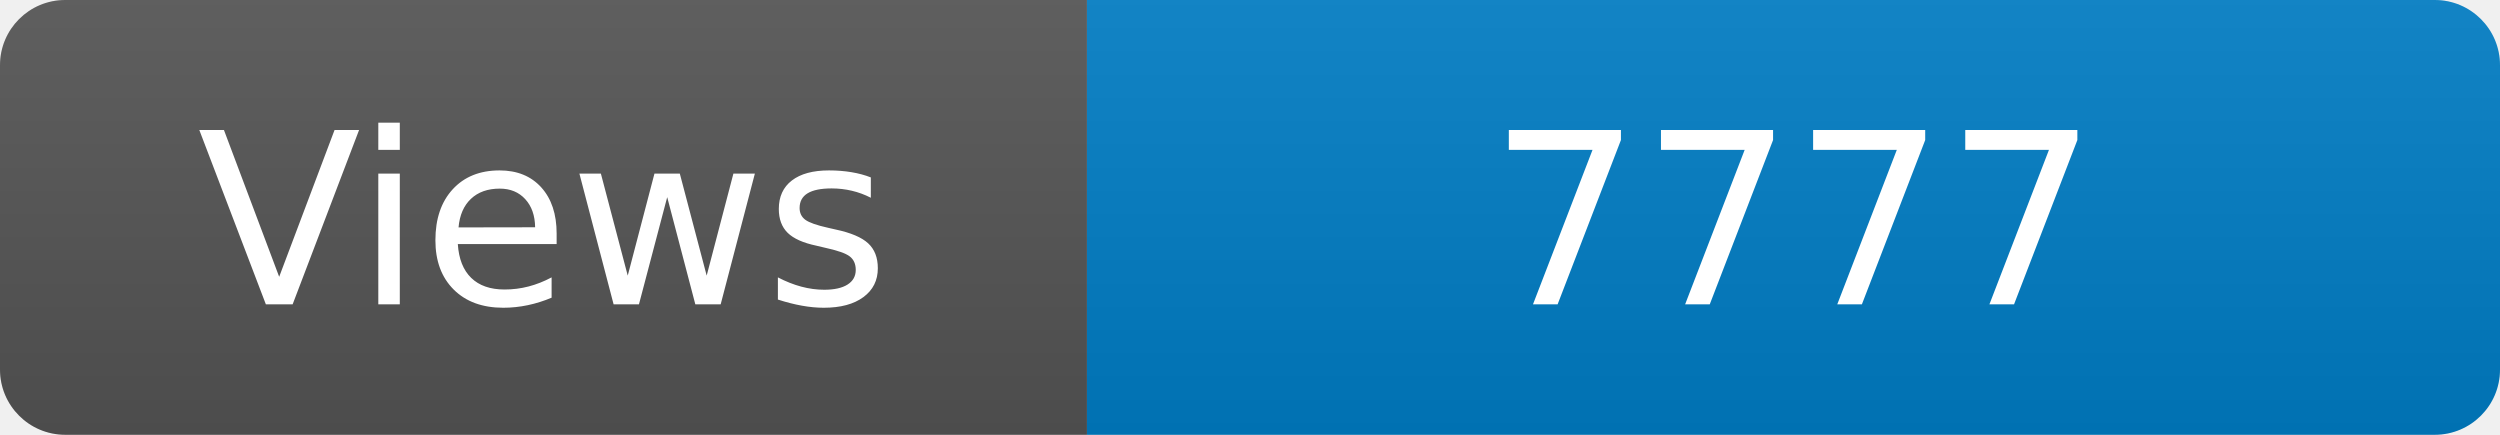
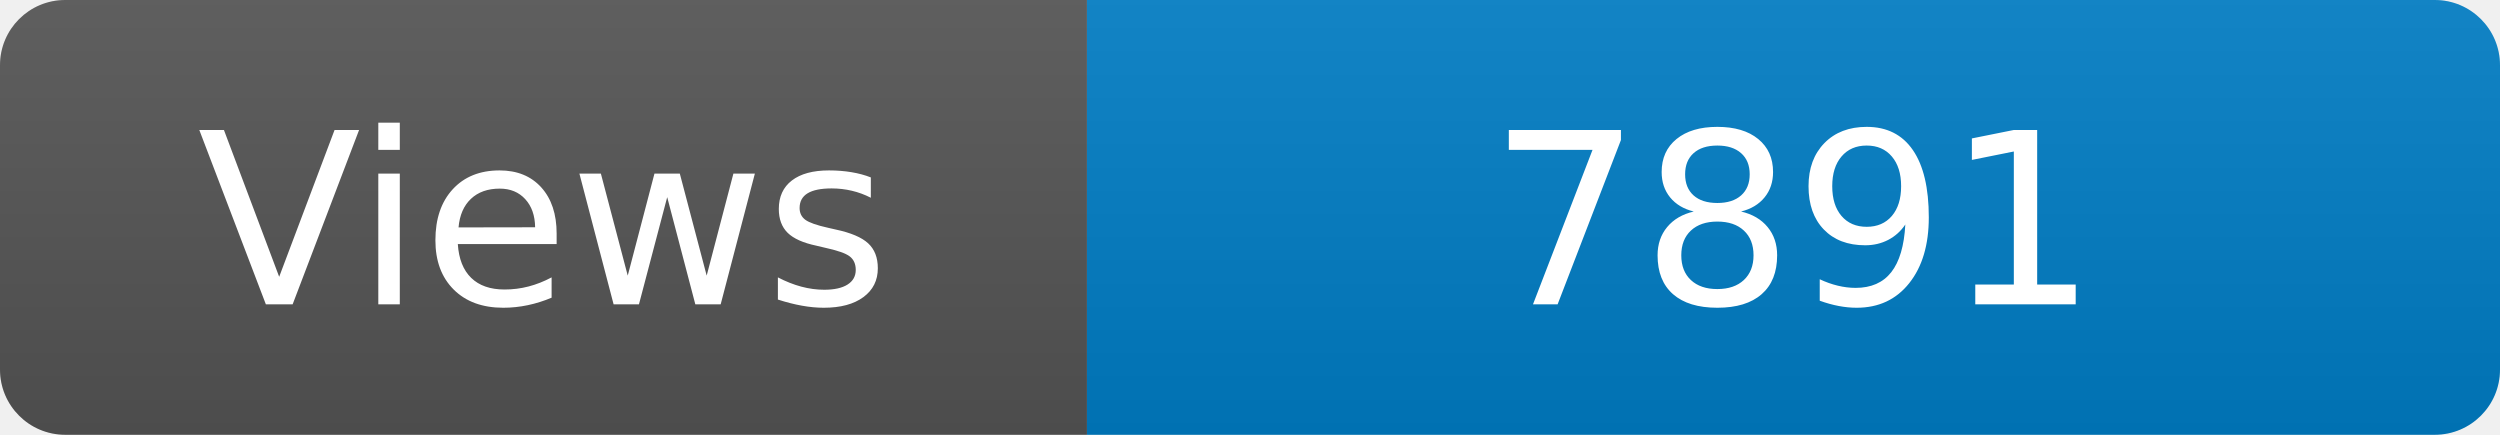
<svg xmlns="http://www.w3.org/2000/svg" width="115" height="20" role="img" aria-label="Maintained?: yes">
  <linearGradient id="s" x2="0" y2="100%">
    <stop offset="0" stop-color="#bbb" stop-opacity=".1" />
    <stop offset="1" stop-opacity=".1" />
  </linearGradient>
  <clipPath id="r">
    <rect width="115" height="20" rx="3" fill="#fff" />
  </clipPath>
  <g clip-path="url(#r)">
    <rect width="50" height="20" fill="#555" />
    <rect x="50" width="160" height="20" fill="#007ec6" />
    <rect width="115" height="20" fill="url(#s)" />
  </g>
  <g fill="#fff" text-anchor="middle" font-family="Verdana,Geneva,DejaVu Sans,sans-serif" font-size="110">
    <text x="250" y="140" transform="scale(.1)" fill="#fff">Views</text>
-     <text x="825" y="140" transform="scale(.1)" fill="#fff">7777</text>
+     <text x="825" y="140" transform="scale(.1)" fill="#fff">7891</text>
  </g>
</svg>
